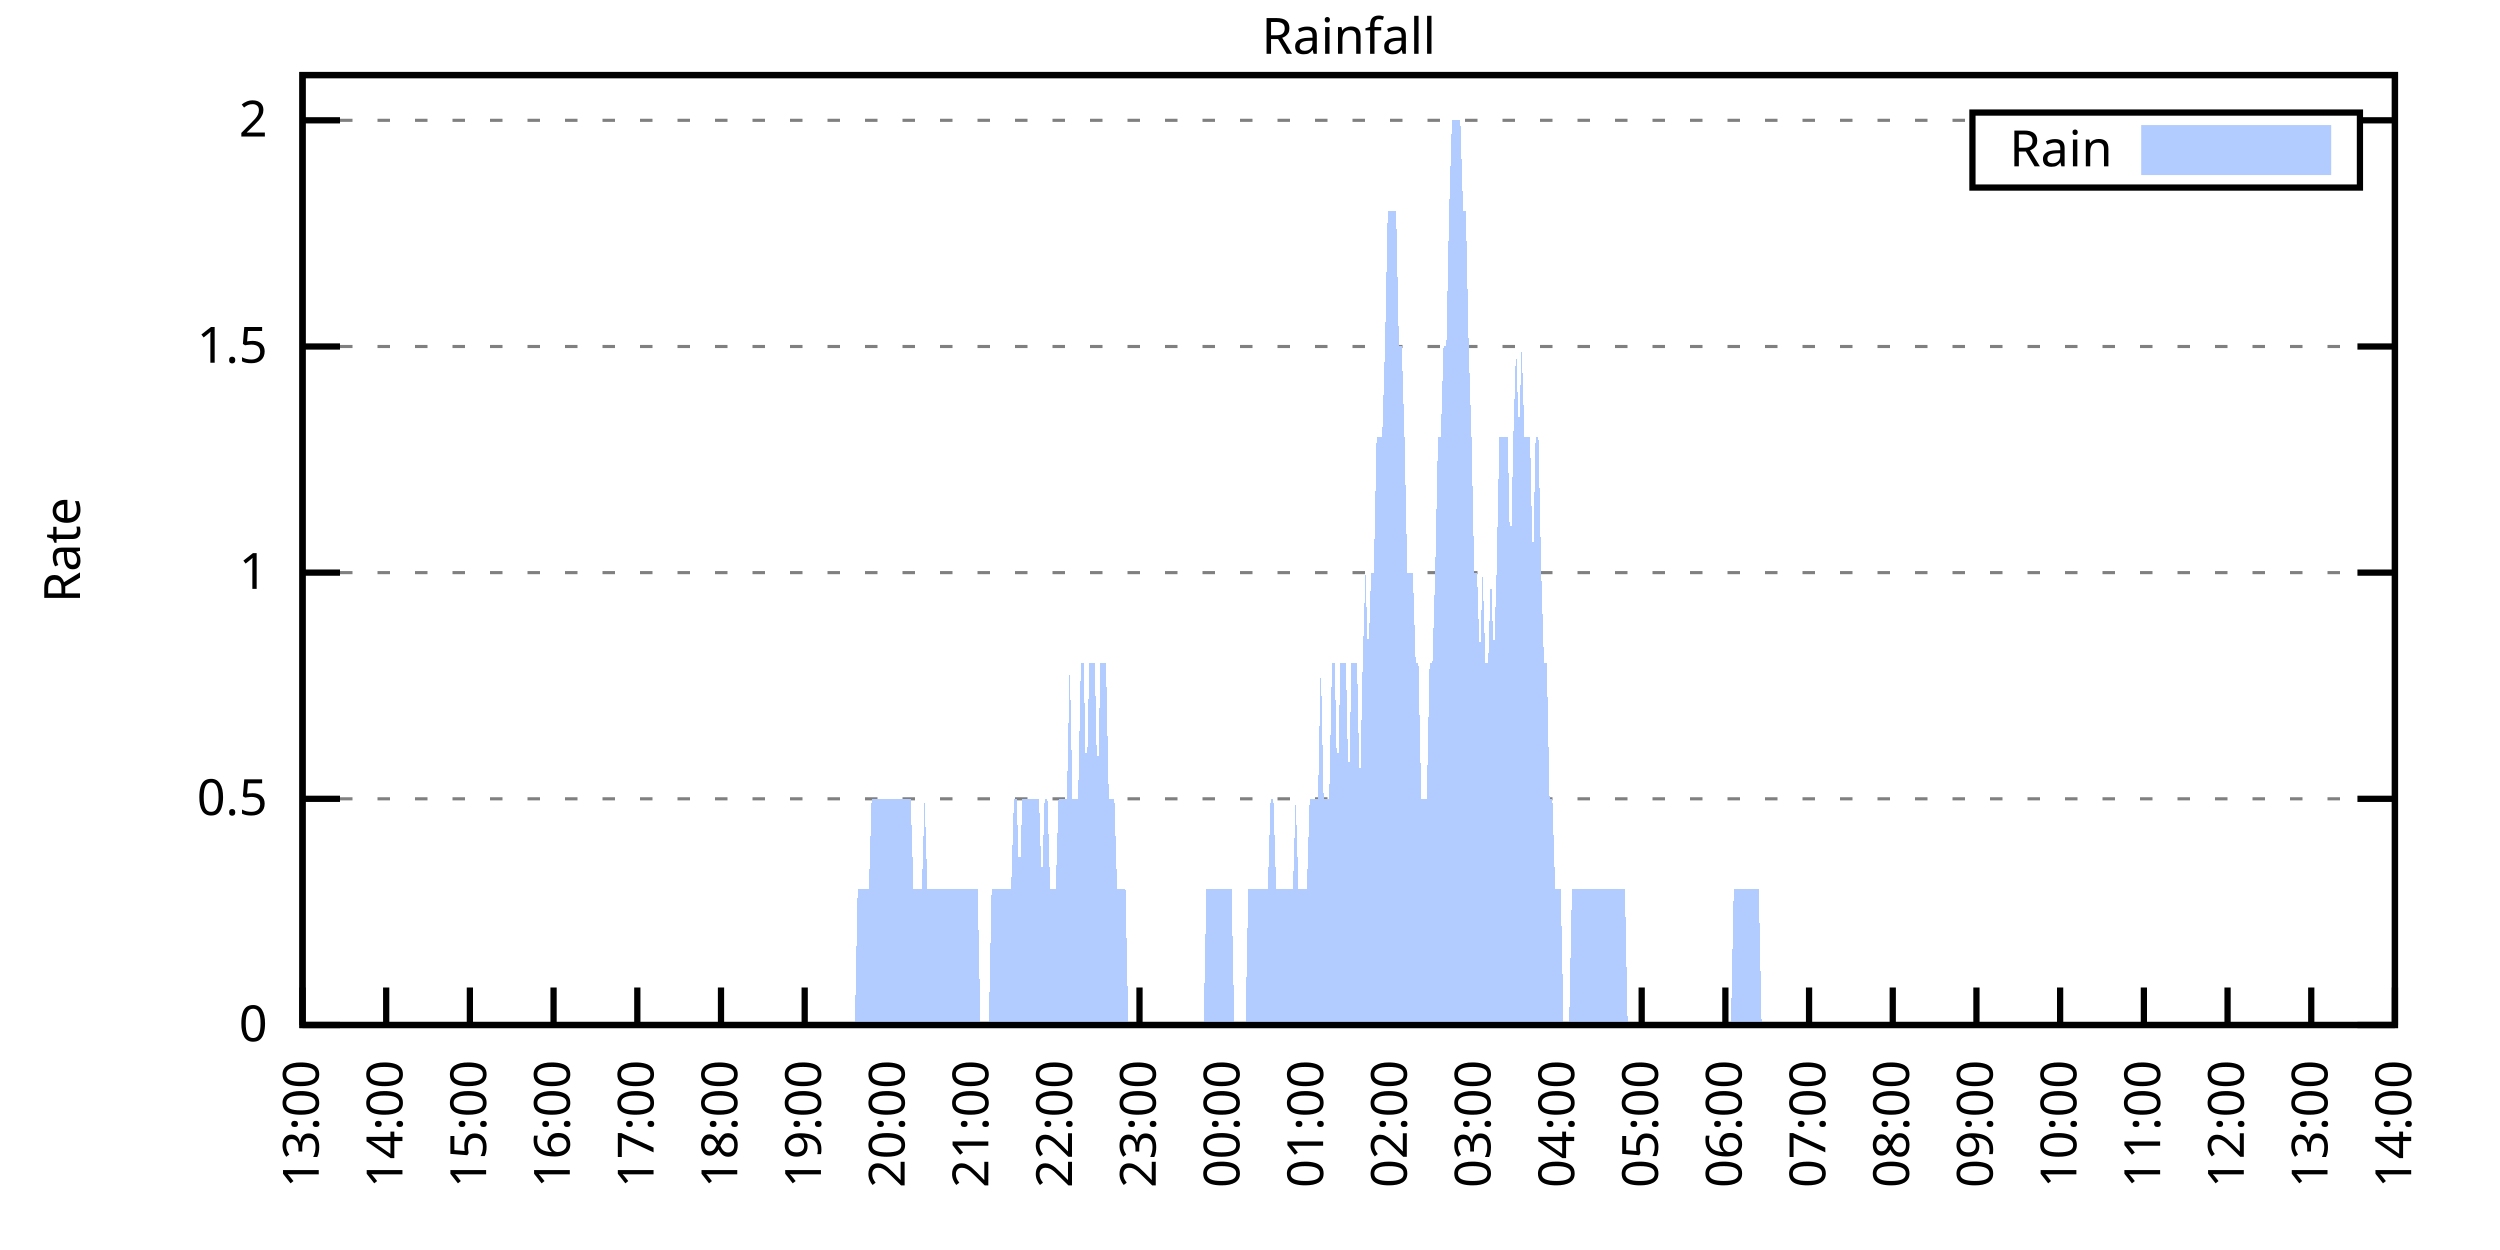
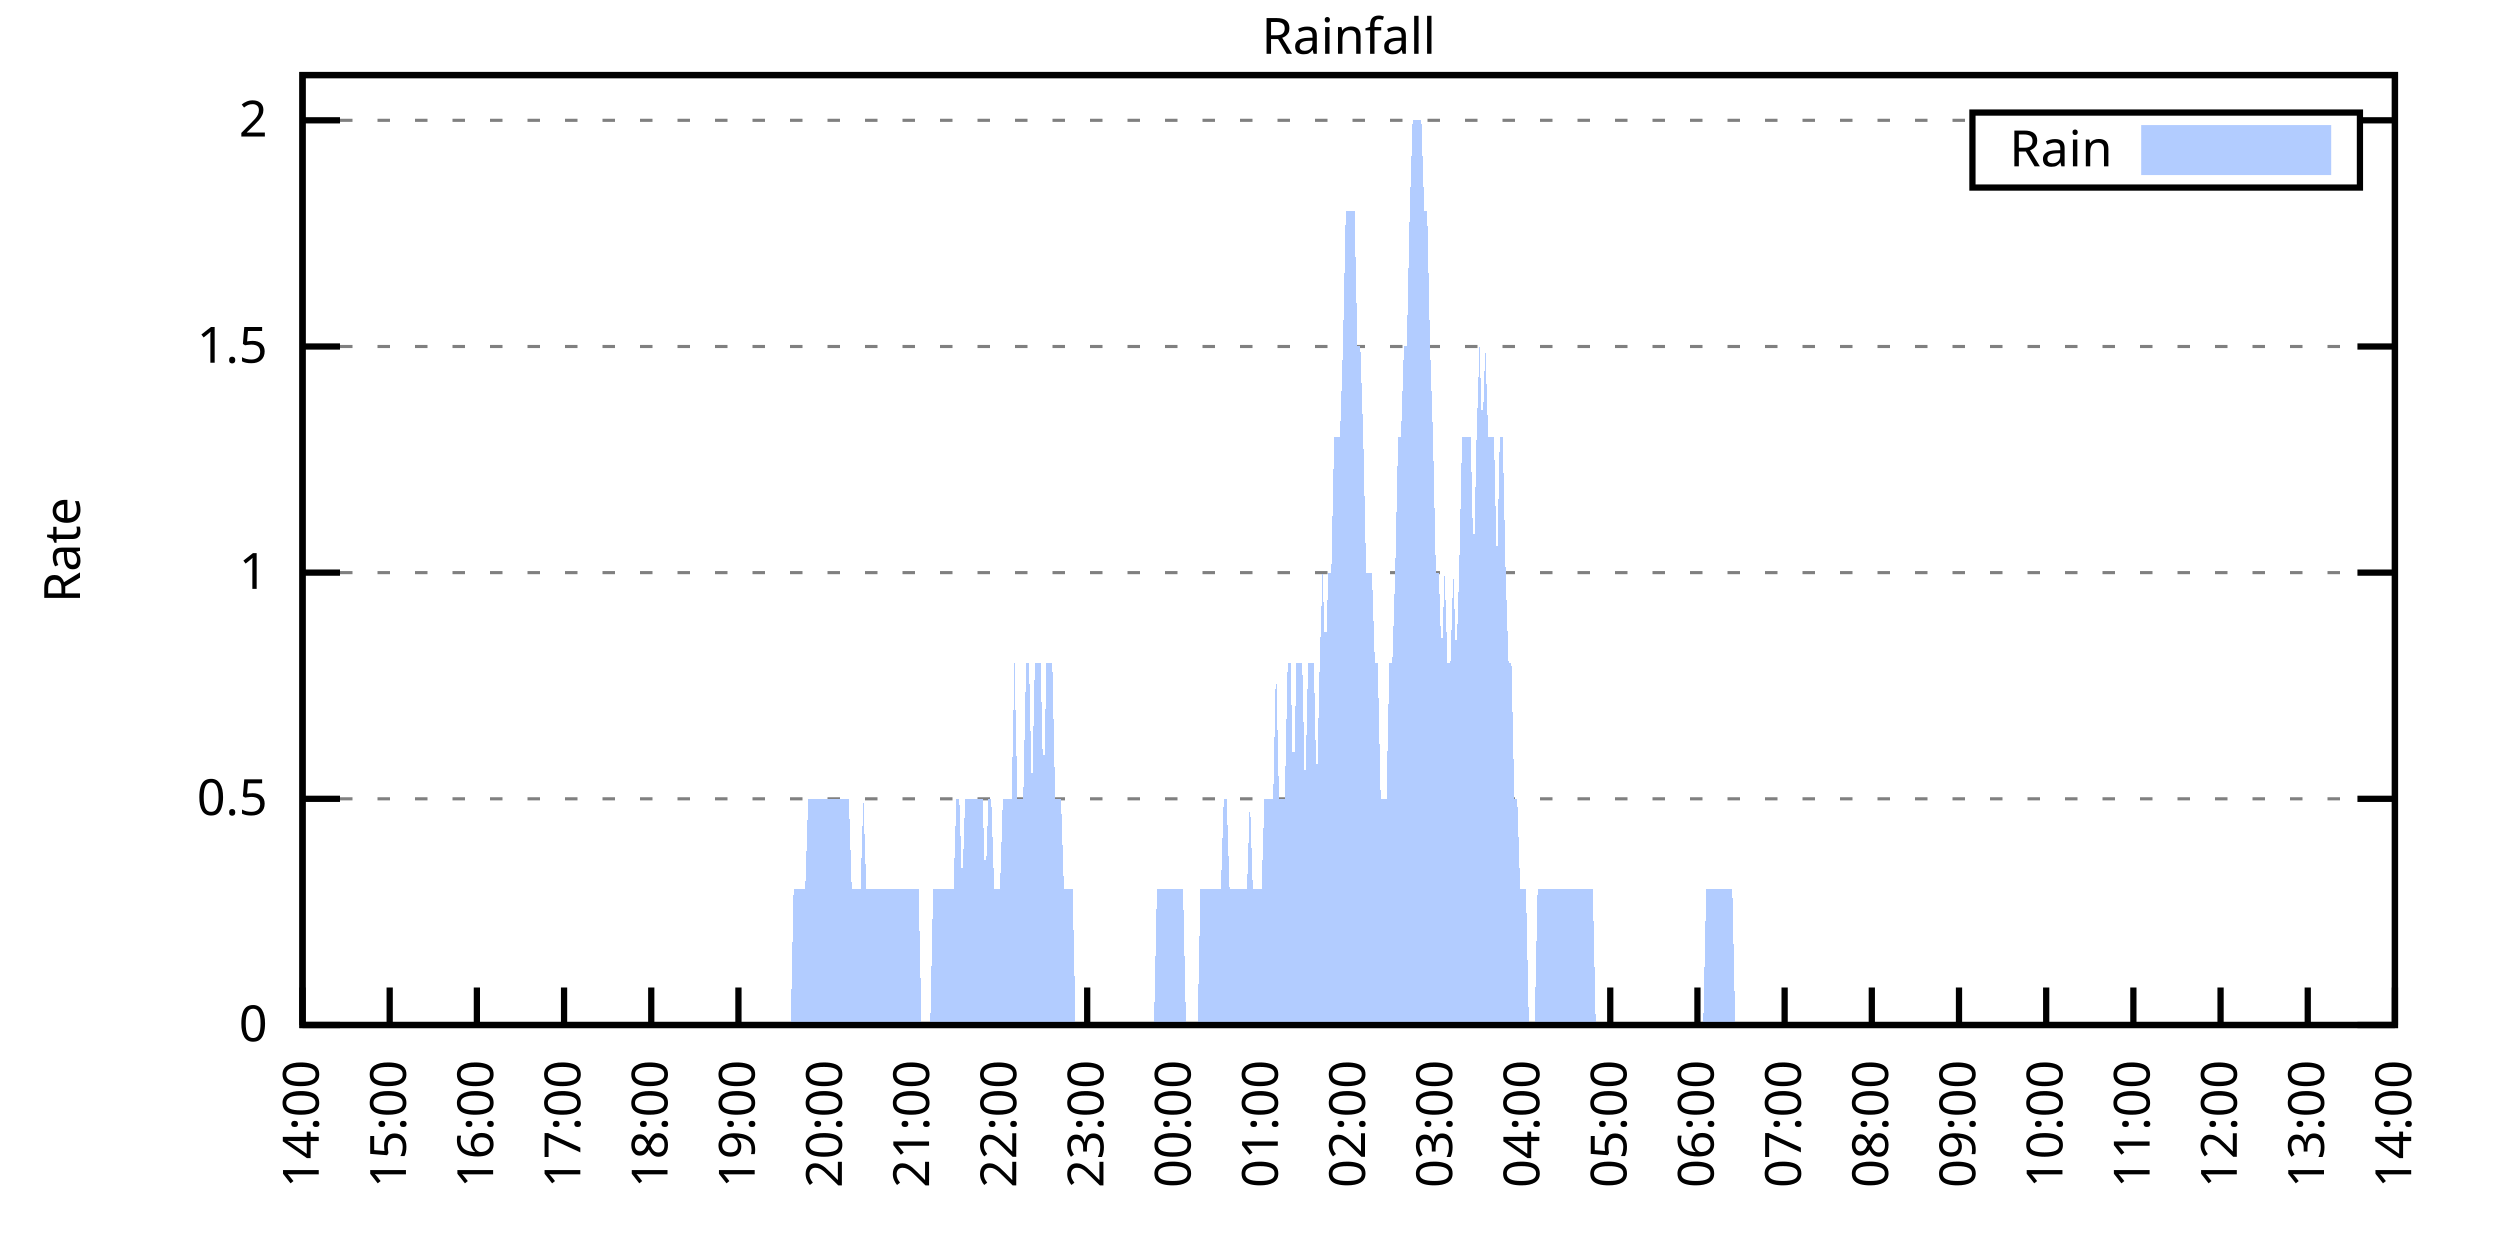
<svg xmlns="http://www.w3.org/2000/svg" xmlns:xlink="http://www.w3.org/1999/xlink" width="400" height="200" viewBox="0 0 400 200">
  <g id="gnuplot_canvas">
    <rect x="0" y="0" width="400" height="200" fill="none" />
    <defs>
      <circle id="gpDot" r="0.5" stroke-width="0.5" stroke="currentColor" />
      <path id="gpPt0" stroke-width="0.333" stroke="currentColor" d="M-1,0 h2 M0,-1 v2" />
      <path id="gpPt1" stroke-width="0.333" stroke="currentColor" d="M-1,-1 L1,1 M1,-1 L-1,1" />
      <path id="gpPt2" stroke-width="0.333" stroke="currentColor" d="M-1,0 L1,0 M0,-1 L0,1 M-1,-1 L1,1 M-1,1 L1,-1" />
      <rect id="gpPt3" stroke-width="0.333" stroke="currentColor" x="-1" y="-1" width="2" height="2" />
      <rect id="gpPt4" stroke-width="0.333" stroke="currentColor" fill="currentColor" x="-1" y="-1" width="2" height="2" />
      <circle id="gpPt5" stroke-width="0.333" stroke="currentColor" cx="0" cy="0" r="1" />
      <use xlink:href="#gpPt5" id="gpPt6" fill="currentColor" stroke="none" />
      <path id="gpPt7" stroke-width="0.333" stroke="currentColor" d="M0,-1.33 L-1.33,0.67 L1.33,0.67 z" />
      <use xlink:href="#gpPt7" id="gpPt8" fill="currentColor" stroke="none" />
      <use xlink:href="#gpPt7" id="gpPt9" stroke="currentColor" transform="rotate(180)" />
      <use xlink:href="#gpPt9" id="gpPt10" fill="currentColor" stroke="none" />
      <use xlink:href="#gpPt3" id="gpPt11" stroke="currentColor" transform="rotate(45)" />
      <use xlink:href="#gpPt11" id="gpPt12" fill="currentColor" stroke="none" />
      <path id="gpPt13" stroke-width="0.333" stroke="currentColor" d="M0,1.330 L1.265,0.411 L0.782,-1.067 L-0.782,-1.076 L-1.265,0.411 z" />
      <use xlink:href="#gpPt13" id="gpPt14" fill="currentColor" stroke="none" />
      <filter id="textbox" filterUnits="objectBoundingBox" x="0" y="0" height="1" width="1">
        <feFlood flood-color="white" flood-opacity="1" result="bgnd" />
        <feComposite in="SourceGraphic" in2="bgnd" operator="atop" />
      </filter>
      <filter id="greybox" filterUnits="objectBoundingBox" x="0" y="0" height="1" width="1">
        <feFlood flood-color="lightgrey" flood-opacity="1" result="grey" />
        <feComposite in="SourceGraphic" in2="grey" operator="atop" />
      </filter>
    </defs>
    <g fill="none" color="white" stroke="currentColor" stroke-width="1.00" stroke-linecap="butt" stroke-linejoin="miter">
</g>
    <g fill="none" color="black" stroke="currentColor" stroke-width="1.00" stroke-linecap="butt" stroke-linejoin="miter">
      <g stroke="none" shape-rendering="crispEdges">
        <polygon fill="rgb(255, 255, 255)" points="48.40,164.00 383.18,164.00 383.18,12.02 48.40,12.02 " />
      </g>
    </g>
    <g fill="none" color="black" stroke="currentColor" stroke-width="1.00" stroke-linecap="butt" stroke-linejoin="miter">
</g>
    <g fill="none" color="black" stroke="black" stroke-width="0.50" stroke-linecap="butt" stroke-linejoin="miter">
</g>
    <g fill="none" color="gray" stroke="currentColor" stroke-width="0.50" stroke-linecap="butt" stroke-linejoin="miter">
      <path stroke="gray" stroke-dasharray="2,4" class="gridline" d="M48.40,164.00 L383.19,164.00  " />
    </g>
    <g fill="none" color="gray" stroke="gray" stroke-width="1.00" stroke-linecap="butt" stroke-linejoin="miter">
</g>
    <g fill="none" color="black" stroke="currentColor" stroke-width="1.00" stroke-linecap="butt" stroke-linejoin="miter">
      <path stroke="black" d="M48.40,164.00 L54.40,164.00 M383.19,164.00 L377.19,164.00  " />
      <g transform="translate(42.80,166.60)" stroke="none" fill="black" font-family="Sans" font-size="8.00" text-anchor="end">
        <text>
          <tspan font-family="Sans"> 0</tspan>
        </text>
      </g>
    </g>
    <g fill="none" color="black" stroke="currentColor" stroke-width="1.00" stroke-linecap="butt" stroke-linejoin="miter">
</g>
    <g fill="none" color="black" stroke="black" stroke-width="0.50" stroke-linecap="butt" stroke-linejoin="miter">
</g>
    <g fill="none" color="gray" stroke="currentColor" stroke-width="0.50" stroke-linecap="butt" stroke-linejoin="miter">
      <path stroke="gray" stroke-dasharray="2,4" class="gridline" d="M48.40,127.81 L383.19,127.81  " />
    </g>
    <g fill="none" color="gray" stroke="gray" stroke-width="1.00" stroke-linecap="butt" stroke-linejoin="miter">
</g>
    <g fill="none" color="black" stroke="currentColor" stroke-width="1.00" stroke-linecap="butt" stroke-linejoin="miter">
      <path stroke="black" d="M48.40,127.81 L54.40,127.81 M383.19,127.81 L377.19,127.81  " />
      <g transform="translate(42.80,130.41)" stroke="none" fill="black" font-family="Sans" font-size="8.00" text-anchor="end">
        <text>
          <tspan font-family="Sans"> 0.5</tspan>
        </text>
      </g>
    </g>
    <g fill="none" color="black" stroke="currentColor" stroke-width="1.00" stroke-linecap="butt" stroke-linejoin="miter">
</g>
    <g fill="none" color="black" stroke="black" stroke-width="0.50" stroke-linecap="butt" stroke-linejoin="miter">
</g>
    <g fill="none" color="gray" stroke="currentColor" stroke-width="0.50" stroke-linecap="butt" stroke-linejoin="miter">
      <path stroke="gray" stroke-dasharray="2,4" class="gridline" d="M48.40,91.62 L383.19,91.62  " />
    </g>
    <g fill="none" color="gray" stroke="gray" stroke-width="1.00" stroke-linecap="butt" stroke-linejoin="miter">
</g>
    <g fill="none" color="black" stroke="currentColor" stroke-width="1.00" stroke-linecap="butt" stroke-linejoin="miter">
      <path stroke="black" d="M48.40,91.62 L54.40,91.62 M383.19,91.62 L377.19,91.62  " />
      <g transform="translate(42.80,94.22)" stroke="none" fill="black" font-family="Sans" font-size="8.00" text-anchor="end">
        <text>
          <tspan font-family="Sans"> 1</tspan>
        </text>
      </g>
    </g>
    <g fill="none" color="black" stroke="currentColor" stroke-width="1.00" stroke-linecap="butt" stroke-linejoin="miter">
</g>
    <g fill="none" color="black" stroke="black" stroke-width="0.50" stroke-linecap="butt" stroke-linejoin="miter">
</g>
    <g fill="none" color="gray" stroke="currentColor" stroke-width="0.50" stroke-linecap="butt" stroke-linejoin="miter">
      <path stroke="gray" stroke-dasharray="2,4" class="gridline" d="M48.40,55.44 L383.19,55.44  " />
    </g>
    <g fill="none" color="gray" stroke="gray" stroke-width="1.00" stroke-linecap="butt" stroke-linejoin="miter">
</g>
    <g fill="none" color="black" stroke="currentColor" stroke-width="1.00" stroke-linecap="butt" stroke-linejoin="miter">
      <path stroke="black" d="M48.40,55.44 L54.40,55.44 M383.19,55.44 L377.19,55.44  " />
      <g transform="translate(42.80,58.04)" stroke="none" fill="black" font-family="Sans" font-size="8.00" text-anchor="end">
        <text>
          <tspan font-family="Sans"> 1.5</tspan>
        </text>
      </g>
    </g>
    <g fill="none" color="black" stroke="currentColor" stroke-width="1.00" stroke-linecap="butt" stroke-linejoin="miter">
</g>
    <g fill="none" color="black" stroke="black" stroke-width="0.50" stroke-linecap="butt" stroke-linejoin="miter">
</g>
    <g fill="none" color="gray" stroke="currentColor" stroke-width="0.50" stroke-linecap="butt" stroke-linejoin="miter">
      <path stroke="gray" stroke-dasharray="2,4" class="gridline" d="M48.40,19.25 L315.59,19.25 M377.59,19.25 L383.19,19.25  " />
    </g>
    <g fill="none" color="gray" stroke="gray" stroke-width="1.00" stroke-linecap="butt" stroke-linejoin="miter">
</g>
    <g fill="none" color="black" stroke="currentColor" stroke-width="1.00" stroke-linecap="butt" stroke-linejoin="miter">
      <path stroke="black" d="M48.40,19.25 L54.40,19.25 M383.19,19.25 L377.19,19.25  " />
      <g transform="translate(42.80,21.85)" stroke="none" fill="black" font-family="Sans" font-size="8.00" text-anchor="end">
        <text>
          <tspan font-family="Sans"> 2</tspan>
        </text>
      </g>
    </g>
    <g fill="none" color="black" stroke="currentColor" stroke-width="1.00" stroke-linecap="butt" stroke-linejoin="miter">
      <path stroke="black" d="M48.40,164.00 L48.40,158.00  " />
      <g transform="translate(51.00,169.60) rotate(270.00)" stroke="none" fill="black" font-family="Sans" font-size="8.00" text-anchor="end">
        <text>
-           <tspan font-family="Sans">13:00</tspan>
-         </text>
-       </g>
-     </g>
-     <g fill="none" color="black" stroke="currentColor" stroke-width="1.00" stroke-linecap="butt" stroke-linejoin="miter">
-       <path stroke="black" d="M61.79,164.00 L61.79,158.00  " />
-       <g transform="translate(64.39,169.60) rotate(270.00)" stroke="none" fill="black" font-family="Sans" font-size="8.00" text-anchor="end">
-         <text>
          <tspan font-family="Sans">14:00</tspan>
        </text>
      </g>
    </g>
    <g fill="none" color="black" stroke="currentColor" stroke-width="1.00" stroke-linecap="butt" stroke-linejoin="miter">
-       <path stroke="black" d="M75.18,164.00 L75.18,158.00  " />
-       <g transform="translate(77.78,169.60) rotate(270.00)" stroke="none" fill="black" font-family="Sans" font-size="8.00" text-anchor="end">
+       <path stroke="black" d="M62.35,164.00 L62.35,158.00  " />
+       <g transform="translate(64.95,169.60) rotate(270.00)" stroke="none" fill="black" font-family="Sans" font-size="8.00" text-anchor="end">
        <text>
          <tspan font-family="Sans">15:00</tspan>
        </text>
      </g>
    </g>
    <g fill="none" color="black" stroke="currentColor" stroke-width="1.00" stroke-linecap="butt" stroke-linejoin="miter">
-       <path stroke="black" d="M88.57,164.00 L88.57,158.00  " />
-       <g transform="translate(91.17,169.60) rotate(270.00)" stroke="none" fill="black" font-family="Sans" font-size="8.00" text-anchor="end">
+       <path stroke="black" d="M76.30,164.00 L76.30,158.00  " />
+       <g transform="translate(78.90,169.60) rotate(270.00)" stroke="none" fill="black" font-family="Sans" font-size="8.00" text-anchor="end">
        <text>
          <tspan font-family="Sans">16:00</tspan>
        </text>
      </g>
    </g>
    <g fill="none" color="black" stroke="currentColor" stroke-width="1.00" stroke-linecap="butt" stroke-linejoin="miter">
-       <path stroke="black" d="M101.97,164.00 L101.97,158.00  " />
-       <g transform="translate(104.57,169.60) rotate(270.00)" stroke="none" fill="black" font-family="Sans" font-size="8.00" text-anchor="end">
+       <path stroke="black" d="M90.25,164.00 L90.25,158.00  " />
+       <g transform="translate(92.85,169.60) rotate(270.00)" stroke="none" fill="black" font-family="Sans" font-size="8.00" text-anchor="end">
        <text>
          <tspan font-family="Sans">17:00</tspan>
        </text>
      </g>
    </g>
    <g fill="none" color="black" stroke="currentColor" stroke-width="1.00" stroke-linecap="butt" stroke-linejoin="miter">
-       <path stroke="black" d="M115.36,164.00 L115.36,158.00  " />
-       <g transform="translate(117.96,169.60) rotate(270.00)" stroke="none" fill="black" font-family="Sans" font-size="8.00" text-anchor="end">
+       <path stroke="black" d="M104.20,164.00 L104.20,158.00  " />
+       <g transform="translate(106.80,169.60) rotate(270.00)" stroke="none" fill="black" font-family="Sans" font-size="8.00" text-anchor="end">
        <text>
          <tspan font-family="Sans">18:00</tspan>
        </text>
      </g>
    </g>
    <g fill="none" color="black" stroke="currentColor" stroke-width="1.00" stroke-linecap="butt" stroke-linejoin="miter">
-       <path stroke="black" d="M128.75,164.00 L128.75,158.00  " />
-       <g transform="translate(131.35,169.60) rotate(270.00)" stroke="none" fill="black" font-family="Sans" font-size="8.00" text-anchor="end">
+       <path stroke="black" d="M118.15,164.00 L118.15,158.00  " />
+       <g transform="translate(120.75,169.60) rotate(270.00)" stroke="none" fill="black" font-family="Sans" font-size="8.00" text-anchor="end">
        <text>
          <tspan font-family="Sans">19:00</tspan>
        </text>
      </g>
    </g>
    <g fill="none" color="black" stroke="currentColor" stroke-width="1.00" stroke-linecap="butt" stroke-linejoin="miter">
-       <path stroke="black" d="M142.14,164.00 L142.14,158.00  " />
-       <g transform="translate(144.74,169.60) rotate(270.00)" stroke="none" fill="black" font-family="Sans" font-size="8.00" text-anchor="end">
+       <path stroke="black" d="M132.10,164.00 L132.10,158.00  " />
+       <g transform="translate(134.70,169.60) rotate(270.00)" stroke="none" fill="black" font-family="Sans" font-size="8.00" text-anchor="end">
        <text>
          <tspan font-family="Sans">20:00</tspan>
        </text>
      </g>
    </g>
    <g fill="none" color="black" stroke="currentColor" stroke-width="1.00" stroke-linecap="butt" stroke-linejoin="miter">
-       <path stroke="black" d="M155.53,164.00 L155.53,158.00  " />
-       <g transform="translate(158.13,169.60) rotate(270.00)" stroke="none" fill="black" font-family="Sans" font-size="8.00" text-anchor="end">
+       <path stroke="black" d="M146.05,164.00 L146.05,158.00  " />
+       <g transform="translate(148.65,169.60) rotate(270.00)" stroke="none" fill="black" font-family="Sans" font-size="8.00" text-anchor="end">
        <text>
          <tspan font-family="Sans">21:00</tspan>
        </text>
      </g>
    </g>
    <g fill="none" color="black" stroke="currentColor" stroke-width="1.00" stroke-linecap="butt" stroke-linejoin="miter">
-       <path stroke="black" d="M168.92,164.00 L168.92,158.00  " />
-       <g transform="translate(171.52,169.60) rotate(270.00)" stroke="none" fill="black" font-family="Sans" font-size="8.00" text-anchor="end">
+       <path stroke="black" d="M160.00,164.00 L160.00,158.00  " />
+       <g transform="translate(162.60,169.60) rotate(270.00)" stroke="none" fill="black" font-family="Sans" font-size="8.00" text-anchor="end">
        <text>
          <tspan font-family="Sans">22:00</tspan>
        </text>
      </g>
    </g>
    <g fill="none" color="black" stroke="currentColor" stroke-width="1.00" stroke-linecap="butt" stroke-linejoin="miter">
-       <path stroke="black" d="M182.32,164.00 L182.32,158.00  " />
-       <g transform="translate(184.92,169.60) rotate(270.00)" stroke="none" fill="black" font-family="Sans" font-size="8.00" text-anchor="end">
+       <path stroke="black" d="M173.95,164.00 L173.95,158.00  " />
+       <g transform="translate(176.55,169.60) rotate(270.00)" stroke="none" fill="black" font-family="Sans" font-size="8.00" text-anchor="end">
        <text>
          <tspan font-family="Sans">23:00</tspan>
        </text>
      </g>
    </g>
    <g fill="none" color="black" stroke="currentColor" stroke-width="1.00" stroke-linecap="butt" stroke-linejoin="miter">
-       <path stroke="black" d="M195.71,164.00 L195.71,158.00  " />
-       <g transform="translate(198.31,169.60) rotate(270.00)" stroke="none" fill="black" font-family="Sans" font-size="8.00" text-anchor="end">
+       <path stroke="black" d="M187.90,164.00 L187.90,158.00  " />
+       <g transform="translate(190.50,169.60) rotate(270.00)" stroke="none" fill="black" font-family="Sans" font-size="8.00" text-anchor="end">
        <text>
          <tspan font-family="Sans">00:00</tspan>
        </text>
      </g>
    </g>
    <g fill="none" color="black" stroke="currentColor" stroke-width="1.00" stroke-linecap="butt" stroke-linejoin="miter">
-       <path stroke="black" d="M209.10,164.00 L209.10,158.00  " />
-       <g transform="translate(211.70,169.60) rotate(270.00)" stroke="none" fill="black" font-family="Sans" font-size="8.00" text-anchor="end">
+       <path stroke="black" d="M201.85,164.00 L201.85,158.00  " />
+       <g transform="translate(204.45,169.60) rotate(270.00)" stroke="none" fill="black" font-family="Sans" font-size="8.00" text-anchor="end">
        <text>
          <tspan font-family="Sans">01:00</tspan>
        </text>
      </g>
    </g>
    <g fill="none" color="black" stroke="currentColor" stroke-width="1.00" stroke-linecap="butt" stroke-linejoin="miter">
-       <path stroke="black" d="M222.49,164.00 L222.49,158.00  " />
-       <g transform="translate(225.09,169.60) rotate(270.00)" stroke="none" fill="black" font-family="Sans" font-size="8.00" text-anchor="end">
+       <path stroke="black" d="M215.80,164.00 L215.80,158.00  " />
+       <g transform="translate(218.40,169.60) rotate(270.00)" stroke="none" fill="black" font-family="Sans" font-size="8.00" text-anchor="end">
        <text>
          <tspan font-family="Sans">02:00</tspan>
        </text>
      </g>
    </g>
    <g fill="none" color="black" stroke="currentColor" stroke-width="1.00" stroke-linecap="butt" stroke-linejoin="miter">
-       <path stroke="black" d="M235.88,164.00 L235.88,158.00  " />
-       <g transform="translate(238.48,169.60) rotate(270.00)" stroke="none" fill="black" font-family="Sans" font-size="8.00" text-anchor="end">
+       <path stroke="black" d="M229.74,164.00 L229.74,158.00  " />
+       <g transform="translate(232.34,169.60) rotate(270.00)" stroke="none" fill="black" font-family="Sans" font-size="8.00" text-anchor="end">
        <text>
          <tspan font-family="Sans">03:00</tspan>
        </text>
      </g>
    </g>
    <g fill="none" color="black" stroke="currentColor" stroke-width="1.00" stroke-linecap="butt" stroke-linejoin="miter">
-       <path stroke="black" d="M249.27,164.00 L249.27,158.00  " />
-       <g transform="translate(251.87,169.60) rotate(270.00)" stroke="none" fill="black" font-family="Sans" font-size="8.00" text-anchor="end">
+       <path stroke="black" d="M243.69,164.00 L243.69,158.00  " />
+       <g transform="translate(246.29,169.60) rotate(270.00)" stroke="none" fill="black" font-family="Sans" font-size="8.00" text-anchor="end">
        <text>
          <tspan font-family="Sans">04:00</tspan>
        </text>
      </g>
    </g>
    <g fill="none" color="black" stroke="currentColor" stroke-width="1.00" stroke-linecap="butt" stroke-linejoin="miter">
-       <path stroke="black" d="M262.67,164.00 L262.67,158.00  " />
-       <g transform="translate(265.27,169.60) rotate(270.00)" stroke="none" fill="black" font-family="Sans" font-size="8.00" text-anchor="end">
+       <path stroke="black" d="M257.64,164.00 L257.64,158.00  " />
+       <g transform="translate(260.24,169.60) rotate(270.00)" stroke="none" fill="black" font-family="Sans" font-size="8.00" text-anchor="end">
        <text>
          <tspan font-family="Sans">05:00</tspan>
        </text>
      </g>
    </g>
    <g fill="none" color="black" stroke="currentColor" stroke-width="1.00" stroke-linecap="butt" stroke-linejoin="miter">
-       <path stroke="black" d="M276.06,164.00 L276.06,158.00  " />
-       <g transform="translate(278.66,169.60) rotate(270.00)" stroke="none" fill="black" font-family="Sans" font-size="8.00" text-anchor="end">
+       <path stroke="black" d="M271.59,164.00 L271.59,158.00  " />
+       <g transform="translate(274.19,169.60) rotate(270.00)" stroke="none" fill="black" font-family="Sans" font-size="8.00" text-anchor="end">
        <text>
          <tspan font-family="Sans">06:00</tspan>
        </text>
      </g>
    </g>
    <g fill="none" color="black" stroke="currentColor" stroke-width="1.00" stroke-linecap="butt" stroke-linejoin="miter">
-       <path stroke="black" d="M289.45,164.00 L289.45,158.00  " />
-       <g transform="translate(292.05,169.60) rotate(270.00)" stroke="none" fill="black" font-family="Sans" font-size="8.00" text-anchor="end">
+       <path stroke="black" d="M285.54,164.00 L285.54,158.00  " />
+       <g transform="translate(288.14,169.60) rotate(270.00)" stroke="none" fill="black" font-family="Sans" font-size="8.00" text-anchor="end">
        <text>
          <tspan font-family="Sans">07:00</tspan>
        </text>
      </g>
    </g>
    <g fill="none" color="black" stroke="currentColor" stroke-width="1.00" stroke-linecap="butt" stroke-linejoin="miter">
-       <path stroke="black" d="M302.84,164.00 L302.84,158.00  " />
-       <g transform="translate(305.44,169.60) rotate(270.00)" stroke="none" fill="black" font-family="Sans" font-size="8.00" text-anchor="end">
+       <path stroke="black" d="M299.49,164.00 L299.49,158.00  " />
+       <g transform="translate(302.09,169.60) rotate(270.00)" stroke="none" fill="black" font-family="Sans" font-size="8.00" text-anchor="end">
        <text>
          <tspan font-family="Sans">08:00</tspan>
        </text>
      </g>
    </g>
    <g fill="none" color="black" stroke="currentColor" stroke-width="1.00" stroke-linecap="butt" stroke-linejoin="miter">
-       <path stroke="black" d="M316.23,164.00 L316.23,158.00  " />
-       <g transform="translate(318.83,169.60) rotate(270.00)" stroke="none" fill="black" font-family="Sans" font-size="8.00" text-anchor="end">
+       <path stroke="black" d="M313.44,164.00 L313.44,158.00  " />
+       <g transform="translate(316.04,169.60) rotate(270.00)" stroke="none" fill="black" font-family="Sans" font-size="8.00" text-anchor="end">
        <text>
          <tspan font-family="Sans">09:00</tspan>
        </text>
      </g>
    </g>
    <g fill="none" color="black" stroke="currentColor" stroke-width="1.00" stroke-linecap="butt" stroke-linejoin="miter">
-       <path stroke="black" d="M329.62,164.00 L329.62,158.00  " />
-       <g transform="translate(332.22,169.60) rotate(270.00)" stroke="none" fill="black" font-family="Sans" font-size="8.00" text-anchor="end">
+       <path stroke="black" d="M327.39,164.00 L327.39,158.00  " />
+       <g transform="translate(329.99,169.60) rotate(270.00)" stroke="none" fill="black" font-family="Sans" font-size="8.00" text-anchor="end">
        <text>
          <tspan font-family="Sans">10:00</tspan>
        </text>
      </g>
    </g>
    <g fill="none" color="black" stroke="currentColor" stroke-width="1.00" stroke-linecap="butt" stroke-linejoin="miter">
-       <path stroke="black" d="M343.02,164.00 L343.02,158.00  " />
-       <g transform="translate(345.62,169.60) rotate(270.00)" stroke="none" fill="black" font-family="Sans" font-size="8.00" text-anchor="end">
+       <path stroke="black" d="M341.34,164.00 L341.34,158.00  " />
+       <g transform="translate(343.94,169.60) rotate(270.00)" stroke="none" fill="black" font-family="Sans" font-size="8.00" text-anchor="end">
        <text>
          <tspan font-family="Sans">11:00</tspan>
        </text>
      </g>
    </g>
    <g fill="none" color="black" stroke="currentColor" stroke-width="1.00" stroke-linecap="butt" stroke-linejoin="miter">
-       <path stroke="black" d="M356.41,164.00 L356.41,158.00  " />
-       <g transform="translate(359.01,169.60) rotate(270.00)" stroke="none" fill="black" font-family="Sans" font-size="8.00" text-anchor="end">
+       <path stroke="black" d="M355.29,164.00 L355.29,158.00  " />
+       <g transform="translate(357.89,169.60) rotate(270.00)" stroke="none" fill="black" font-family="Sans" font-size="8.00" text-anchor="end">
        <text>
          <tspan font-family="Sans">12:00</tspan>
        </text>
      </g>
    </g>
    <g fill="none" color="black" stroke="currentColor" stroke-width="1.00" stroke-linecap="butt" stroke-linejoin="miter">
-       <path stroke="black" d="M369.80,164.00 L369.80,158.00  " />
-       <g transform="translate(372.40,169.60) rotate(270.00)" stroke="none" fill="black" font-family="Sans" font-size="8.00" text-anchor="end">
+       <path stroke="black" d="M369.24,164.00 L369.24,158.00  " />
+       <g transform="translate(371.84,169.60) rotate(270.00)" stroke="none" fill="black" font-family="Sans" font-size="8.00" text-anchor="end">
        <text>
          <tspan font-family="Sans">13:00</tspan>
        </text>
      </g>
    </g>
    <g fill="none" color="black" stroke="currentColor" stroke-width="1.00" stroke-linecap="butt" stroke-linejoin="miter">
      <path stroke="black" d="M383.19,164.00 L383.19,158.00  " />
      <g transform="translate(385.79,169.60) rotate(270.00)" stroke="none" fill="black" font-family="Sans" font-size="8.00" text-anchor="end">
        <text>
          <tspan font-family="Sans">14:00</tspan>
        </text>
      </g>
    </g>
    <g fill="none" color="black" stroke="currentColor" stroke-width="1.00" stroke-linecap="butt" stroke-linejoin="miter">
</g>
    <g fill="none" color="black" stroke="currentColor" stroke-width="1.00" stroke-linecap="butt" stroke-linejoin="miter">
      <path stroke="black" d="M48.40,12.01 L48.40,164.00 L383.19,164.00 L383.19,12.01 L48.40,12.01 Z  " />
    </g>
    <g fill="none" color="black" stroke="currentColor" stroke-width="1.00" stroke-linecap="butt" stroke-linejoin="miter">
</g>
    <g fill="none" color="black" stroke="currentColor" stroke-width="1.00" stroke-linecap="butt" stroke-linejoin="miter">
      <path stroke="black" d="M315.59,30.01 L315.59,18.01 L377.59,18.01 L377.59,30.01 L315.59,30.01 Z  " />
    </g>
    <g id="Rainfall_plot_1">
      <g fill="none" color="white" stroke="black" stroke-width="2.00" stroke-linecap="butt" stroke-linejoin="miter">
</g>
      <g fill="none" color="black" stroke="currentColor" stroke-width="2.00" stroke-linecap="butt" stroke-linejoin="miter">
        <g transform="translate(337.99,26.61)" stroke="none" fill="black" font-family="Sans" font-size="8.00" text-anchor="end">
          <text>
            <tspan font-family="Sans">Rain</tspan>
          </text>
        </g>
      </g>
      <g fill="none" color="black" stroke="currentColor" stroke-width="2.00" stroke-linecap="butt" stroke-linejoin="miter">
        <g stroke="none" shape-rendering="crispEdges">
          <polygon fill="rgb(178, 204, 255)" points="343.59,27.01 371.99,27.01 371.99,21.01 343.59,21.01 " />
        </g>
        <path stroke="rgb(178, 204, 255)" d="M343.59,27.01 L371.99,27.01 L371.99,21.01 L343.59,21.01 L343.59,27.01 Z  " />
      </g>
      <g fill="none" color="black" stroke="currentColor" stroke-width="2.00" stroke-linecap="butt" stroke-linejoin="miter">
        <g stroke="none" shape-rendering="crispEdges">
-           <polygon fill="rgb(178, 204, 255)" points="58.67,164.00 59.11,164.00 59.56,164.00 60.01,164.00 60.45,164.00 60.90,164.00 61.35,164.00 61.79,164.00 62.24,164.00 62.68,164.00 63.13,164.00 63.58,164.00 64.02,164.00 64.47,164.00 64.92,164.00 65.36,164.00 65.81,164.00 66.26,164.00 66.70,164.00 67.15,164.00 67.59,164.00 68.04,164.00 68.49,164.00 68.93,164.00 69.38,164.00 69.83,164.00 70.27,164.00 70.72,164.00 71.17,164.00 71.61,164.00 72.06,164.00 72.50,164.00 72.95,164.00 73.40,164.00 73.84,164.00 74.29,164.00 74.74,164.00 75.18,164.00 75.63,164.00 76.08,164.00 76.52,164.00 76.97,164.00 77.42,164.00 77.86,164.00 78.31,164.00 78.75,164.00 79.20,164.00 79.65,164.00 80.09,164.00 80.54,164.00 80.99,164.00 81.43,164.00 81.88,164.00 82.33,164.00 82.77,164.00 83.22,164.00 83.66,164.00 84.11,164.00 84.56,164.00 85.00,164.00 85.45,164.00 85.90,164.00 86.34,164.00 86.79,164.00 87.24,164.00 87.68,164.00 88.13,164.00 88.57,164.00 89.02,164.00 89.47,164.00 89.91,164.00 90.36,164.00 90.81,164.00 91.25,164.00 91.70,164.00 92.15,164.00 92.59,164.00 93.04,164.00 93.49,164.00 93.93,164.00 94.38,164.00 94.82,164.00 95.27,164.00 95.72,164.00 96.16,164.00 96.61,164.00 97.06,164.00 97.50,164.00 97.95,164.00 98.40,164.00 98.84,164.00 99.29,164.00 99.73,164.00 100.18,164.00 100.63,164.00 101.07,164.00 101.52,164.00 101.97,164.00 102.41,164.00 102.86,164.00 103.31,164.00 103.75,164.00 104.20,164.00 104.64,164.00 105.09,164.00 105.54,164.00 105.98,164.00 106.43,164.00 106.88,164.00 107.32,164.00 107.77,164.00 108.22,164.00 108.66,164.00 109.11,164.00 109.55,164.00 110.00,164.00 110.45,164.00 110.89,164.00 111.34,164.00 111.79,164.00 112.23,164.00 112.68,164.00 113.13,164.00 113.57,164.00 114.02,164.00 114.47,164.00 114.91,164.00 115.36,164.00 115.80,164.00 116.25,164.00 116.70,164.00 117.14,164.00 117.59,164.00 118.04,164.00 118.48,164.00 118.93,164.00 119.38,164.00 119.82,164.00 120.27,164.00 120.71,164.00 121.16,164.00 121.61,164.00 122.05,164.00 122.50,164.00 122.95,164.00 123.39,164.00 123.84,164.00 124.29,164.00 124.73,164.00 125.18,164.00 125.62,164.00 126.07,164.00 126.52,164.00 126.96,164.00 127.41,164.00 127.86,164.00 128.30,164.00 128.75,164.00 129.20,164.00 129.64,164.00 130.09,164.00 130.54,164.00 130.98,164.00 131.43,164.00 131.87,164.00 132.32,164.00 132.77,164.00 133.21,164.00 133.66,164.00 134.11,164.00 134.55,164.00 135.00,164.00 135.45,164.00 135.89,164.00 136.34,164.00 136.78,164.00 137.23,142.29 137.68,142.29 138.12,142.29 138.57,142.29 139.02,142.29 139.46,127.81 139.91,127.81 140.36,127.81 140.80,127.81 141.25,127.81 141.69,127.81 142.14,127.81 142.59,127.81 143.03,127.81 143.48,127.81 143.93,127.81 144.37,127.81 144.82,127.81 145.27,127.81 145.71,127.81 146.16,142.29 146.61,142.29 147.05,142.29 147.50,142.29 147.94,127.81 148.39,142.29 148.84,142.29 149.28,142.29 149.73,142.29 150.18,142.29 150.62,142.29 151.07,142.29 151.52,142.29 151.96,142.29 152.41,142.29 152.85,142.29 153.30,142.29 153.75,142.29 154.19,142.29 154.64,142.29 155.09,142.29 155.53,142.29 155.98,142.29 156.43,142.29 156.87,164.00 157.32,164.00 157.76,164.00 158.21,164.00 158.66,142.29 159.10,142.29 159.55,142.29 160.00,142.29 160.44,142.29 160.89,142.29 161.34,142.29 161.78,142.29 162.23,127.81 162.67,127.81 163.12,142.29 163.57,127.81 164.01,127.81 164.46,127.81 164.91,127.81 165.35,127.81 165.80,127.81 166.25,127.81 166.69,142.29 167.14,127.81 167.59,127.81 168.03,142.29 168.48,142.29 168.92,142.29 169.37,127.81 169.82,127.81 170.26,127.81 170.71,127.81 171.16,106.10 171.60,127.81 172.05,127.81 172.50,127.81 172.94,106.10 173.39,106.10 173.83,127.81 174.28,106.10 174.73,106.10 175.17,106.10 175.62,127.81 176.07,106.10 176.51,106.10 176.96,106.10 177.41,127.81 177.85,127.81 178.30,127.81 178.74,142.29 179.19,142.29 179.64,142.29 180.08,142.29 180.53,164.00 180.98,164.00 181.42,164.00 181.87,164.00 182.32,164.00 182.76,164.00 183.21,164.00 183.66,164.00 184.10,164.00 184.55,164.00 184.99,164.00 185.44,164.00 185.89,164.00 186.33,164.00 186.78,164.00 187.23,164.00 187.67,164.00 188.12,164.00 188.57,164.00 189.01,164.00 189.46,164.00 189.90,164.00 190.35,164.00 190.80,164.00 191.24,164.00 191.69,164.00 192.14,164.00 192.58,164.00 193.03,142.29 193.48,142.29 193.92,142.29 194.37,142.29 194.81,142.29 195.26,142.29 195.71,142.29 196.15,142.29 196.60,142.29 197.05,142.29 197.49,164.00 197.94,164.00 198.39,164.00 198.83,164.00 199.28,164.00 199.73,142.29 200.17,142.29 200.62,142.29 201.06,142.29 201.51,142.29 201.96,142.29 202.40,142.29 202.85,142.29 203.30,127.81 203.74,127.81 204.19,142.29 204.64,142.29 205.08,142.29 205.53,142.29 205.97,142.29 206.42,142.29 206.87,142.29 207.31,127.81 207.76,142.29 208.21,142.29 208.65,142.29 209.10,142.29 209.55,127.81 209.99,127.81 210.44,127.81 210.88,127.81 211.33,106.10 211.78,127.81 212.22,127.81 212.67,127.81 213.12,106.10 213.56,106.10 214.01,127.81 214.46,106.10 214.90,106.10 215.35,106.10 215.80,127.81 216.24,106.10 216.69,106.10 217.13,106.10 217.58,127.81 218.03,106.10 218.47,91.62 218.92,106.10 219.37,91.62 219.81,91.62 220.26,69.91 220.71,69.91 221.15,69.91 221.60,55.44 222.04,33.72 222.49,33.72 222.94,33.72 223.38,33.72 223.83,55.44 224.28,55.44 224.72,69.91 225.17,91.62 225.62,91.62 226.06,91.62 226.51,106.10 226.95,106.10 227.40,127.81 227.85,127.81 228.29,127.81 228.74,106.10 229.19,106.10 229.63,91.62 230.08,69.91 230.53,69.91 230.97,55.44 231.42,55.44 231.86,33.72 232.31,19.25 232.76,19.25 233.20,19.25 233.65,19.25 234.10,33.72 234.54,33.72 234.99,55.44 235.44,69.91 235.88,91.62 236.33,91.62 236.78,106.10 237.22,91.62 237.67,106.10 238.11,106.10 238.56,91.62 239.01,106.10 239.45,91.62 239.90,69.91 240.35,69.91 240.79,69.91 241.24,69.91 241.69,91.62 242.13,69.91 242.58,55.44 243.02,69.91 243.47,55.44 243.92,69.91 244.36,69.91 244.81,69.91 245.26,91.62 245.70,69.91 246.15,69.91 246.60,91.62 247.04,106.10 247.49,106.10 247.93,127.81 248.38,127.81 248.83,142.29 249.27,142.29 249.72,142.29 250.17,164.00 250.61,164.00 251.06,164.00 251.51,142.29 251.95,142.29 252.40,142.29 252.85,142.29 253.29,142.29 253.74,142.29 254.18,142.29 254.63,142.29 255.08,142.29 255.52,142.29 255.97,142.29 256.42,142.29 256.86,142.29 257.31,142.29 257.76,142.29 258.20,142.29 258.65,142.29 259.09,142.29 259.54,142.29 259.99,142.29 260.43,164.00 260.88,164.00 261.33,164.00 261.77,164.00 262.22,164.00 262.67,164.00 263.11,164.00 263.56,164.00 264.00,164.00 264.45,164.00 264.90,164.00 265.34,164.00 265.79,164.00 266.24,164.00 266.68,164.00 267.13,164.00 267.58,164.00 268.02,164.00 268.47,164.00 268.92,164.00 269.36,164.00 269.81,164.00 270.25,164.00 270.70,164.00 271.15,164.00 271.59,164.00 272.04,164.00 272.49,164.00 272.93,164.00 273.38,164.00 273.83,164.00 274.27,164.00 274.72,164.00 275.16,164.00 275.61,164.00 276.06,164.00 276.50,164.00 276.95,164.00 277.40,142.29 277.84,142.29 278.29,142.29 278.74,142.29 279.18,142.29 279.63,142.29 280.07,142.29 280.52,142.29 280.97,142.29 281.41,142.29 281.86,164.00 282.31,164.00 282.75,164.00 283.20,164.00 283.65,164.00 284.09,164.00 284.54,164.00 284.98,164.00 285.43,164.00 285.88,164.00 286.32,164.00 286.77,164.00 287.22,164.00 287.66,164.00 288.11,164.00 288.56,164.00 289.00,164.00 289.45,164.00 289.90,164.00 290.34,164.00 290.79,164.00 291.23,164.00 291.68,164.00 292.13,164.00 292.57,164.00 293.02,164.00 293.47,164.00 293.91,164.00 294.36,164.00 294.81,164.00 295.25,164.00 295.70,164.00 296.14,164.00 296.59,164.00 297.04,164.00 297.48,164.00 297.93,164.00 298.38,164.00 298.82,164.00 299.27,164.00 299.72,164.00 300.16,164.00 300.61,164.00 301.05,164.00 301.50,164.00 301.95,164.00 302.39,164.00 302.84,164.00 303.29,164.00 303.73,164.00 304.18,164.00 304.63,164.00 305.07,164.00 305.52,164.00 305.97,164.00 306.41,164.00 306.86,164.00 307.30,164.00 307.75,164.00 308.20,164.00 308.64,164.00 309.09,164.00 309.54,164.00 309.98,164.00 310.43,164.00 310.88,164.00 311.32,164.00 311.77,164.00 312.21,164.00 312.66,164.00 313.11,164.00 313.55,164.00 314.00,164.00 314.45,164.00 314.89,164.00 315.34,164.00 315.79,164.00 316.23,164.00 316.68,164.00 317.12,164.00 317.57,164.00 318.02,164.00 318.46,164.00 318.91,164.00 319.36,164.00 319.80,164.00 320.25,164.00 320.70,164.00 321.14,164.00 321.59,164.00 322.04,164.00 322.48,164.00 322.93,164.00 323.37,164.00 323.82,164.00 324.27,164.00 324.71,164.00 325.16,164.00 325.61,164.00 326.05,164.00 326.50,164.00 326.95,164.00 327.39,164.00 327.84,164.00 328.28,164.00 328.73,164.00 329.18,164.00 329.62,164.00 330.07,164.00 330.52,164.00 330.96,164.00 331.41,164.00 331.86,164.00 332.30,164.00 332.75,164.00 333.19,164.00 333.64,164.00 334.09,164.00 334.53,164.00 334.98,164.00 335.43,164.00 335.87,164.00 336.32,164.00 336.77,164.00 337.21,164.00 337.66,164.00 338.10,164.00 338.55,164.00 339.00,164.00 339.44,164.00 339.89,164.00 340.34,164.00 340.78,164.00 341.23,164.00 341.68,164.00 342.12,164.00 342.57,164.00 343.02,164.00 343.46,164.00 343.91,164.00 344.35,164.00 344.80,164.00 345.25,164.00 345.69,164.00 346.14,164.00 346.59,164.00 347.03,164.00 347.48,164.00 347.93,164.00 348.37,164.00 348.82,164.00 349.26,164.00 349.71,164.00 350.16,164.00 350.60,164.00 351.05,164.00 351.50,164.00 351.94,164.00 352.39,164.00 352.84,164.00 353.28,164.00 353.73,164.00 354.17,164.00 354.62,164.00 355.07,164.00 355.51,164.00 355.96,164.00 356.41,164.00 356.85,164.00 357.30,164.00 357.75,164.00 358.19,164.00 358.64,164.00 359.09,164.00 359.53,164.00 359.98,164.00 360.42,164.00 360.87,164.00 361.32,164.00 361.76,164.00 362.21,164.00 362.66,164.00 363.10,164.00 363.55,164.00 364.00,164.00 364.44,164.00 364.89,164.00 365.33,164.00 365.78,164.00 366.23,164.00 366.67,164.00 367.12,164.00 367.57,164.00 368.01,164.00 368.46,164.00 368.91,164.00 369.35,164.00 369.80,164.00 370.24,164.00 370.69,164.00 371.14,164.00 371.58,164.00 372.03,164.00 372.48,164.00 372.92,164.00 373.37,164.00 373.82,164.00 374.26,164.00 374.71,164.00 375.16,164.00 375.60,164.00 376.05,164.00 376.49,164.00 376.94,164.00 377.39,164.00 377.83,164.00 378.28,164.00 378.73,164.00 379.17,164.00 379.62,164.00 379.62,164.00 58.67,164.00 " />
+           <polygon fill="rgb(178, 204, 255)" points="48.86,164.00 49.33,164.00 49.79,164.00 50.26,164.00 50.72,164.00 51.19,164.00 51.65,164.00 52.12,164.00 52.58,164.00 53.05,164.00 53.51,164.00 53.98,164.00 54.44,164.00 54.91,164.00 55.37,164.00 55.84,164.00 56.30,164.00 56.77,164.00 57.23,164.00 57.70,164.00 58.16,164.00 58.63,164.00 59.09,164.00 59.56,164.00 60.02,164.00 60.49,164.00 60.95,164.00 61.42,164.00 61.88,164.00 62.35,164.00 62.81,164.00 63.28,164.00 63.74,164.00 64.21,164.00 64.67,164.00 65.14,164.00 65.60,164.00 66.07,164.00 66.53,164.00 67.00,164.00 67.46,164.00 67.93,164.00 68.39,164.00 68.86,164.00 69.32,164.00 69.79,164.00 70.25,164.00 70.72,164.00 71.18,164.00 71.65,164.00 72.11,164.00 72.58,164.00 73.04,164.00 73.51,164.00 73.97,164.00 74.44,164.00 74.90,164.00 75.37,164.00 75.83,164.00 76.30,164.00 76.76,164.00 77.23,164.00 77.69,164.00 78.16,164.00 78.62,164.00 79.09,164.00 79.55,164.00 80.02,164.00 80.48,164.00 80.95,164.00 81.41,164.00 81.88,164.00 82.34,164.00 82.81,164.00 83.27,164.00 83.74,164.00 84.20,164.00 84.67,164.00 85.13,164.00 85.60,164.00 86.06,164.00 86.53,164.00 86.99,164.00 87.46,164.00 87.92,164.00 88.39,164.00 88.85,164.00 89.32,164.00 89.78,164.00 90.25,164.00 90.71,164.00 91.18,164.00 91.64,164.00 92.11,164.00 92.57,164.00 93.04,164.00 93.50,164.00 93.97,164.00 94.43,164.00 94.90,164.00 95.36,164.00 95.83,164.00 96.29,164.00 96.76,164.00 97.22,164.00 97.69,164.00 98.15,164.00 98.62,164.00 99.08,164.00 99.55,164.00 100.01,164.00 100.48,164.00 100.94,164.00 101.41,164.00 101.87,164.00 102.34,164.00 102.80,164.00 103.27,164.00 103.73,164.00 104.20,164.00 104.66,164.00 105.13,164.00 105.59,164.00 106.06,164.00 106.52,164.00 106.99,164.00 107.45,164.00 107.92,164.00 108.38,164.00 108.85,164.00 109.31,164.00 109.78,164.00 110.24,164.00 110.71,164.00 111.17,164.00 111.64,164.00 112.10,164.00 112.57,164.00 113.03,164.00 113.50,164.00 113.96,164.00 114.43,164.00 114.89,164.00 115.36,164.00 115.82,164.00 116.29,164.00 116.75,164.00 117.22,164.00 117.68,164.00 118.15,164.00 118.61,164.00 119.08,164.00 119.54,164.00 120.01,164.00 120.47,164.00 120.94,164.00 121.40,164.00 121.87,164.00 122.33,164.00 122.80,164.00 123.26,164.00 123.73,164.00 124.19,164.00 124.66,164.00 125.12,164.00 125.59,164.00 126.05,164.00 126.52,164.00 126.98,142.29 127.45,142.29 127.91,142.29 128.38,142.29 128.84,142.29 129.31,127.81 129.77,127.81 130.24,127.81 130.70,127.81 131.17,127.81 131.63,127.81 132.10,127.81 132.56,127.81 133.03,127.81 133.49,127.81 133.96,127.81 134.42,127.81 134.89,127.81 135.35,127.81 135.82,127.81 136.28,142.29 136.75,142.29 137.21,142.29 137.68,142.29 138.14,127.81 138.61,142.29 139.07,142.29 139.54,142.29 140.00,142.29 140.47,142.29 140.93,142.29 141.40,142.29 141.86,142.29 142.33,142.29 142.79,142.29 143.26,142.29 143.72,142.29 144.19,142.29 144.65,142.29 145.12,142.29 145.58,142.29 146.05,142.29 146.51,142.29 146.98,142.29 147.44,164.00 147.91,164.00 148.37,164.00 148.84,164.00 149.30,142.29 149.77,142.29 150.23,142.29 150.70,142.29 151.16,142.29 151.63,142.29 152.09,142.29 152.56,142.29 153.02,127.81 153.49,127.81 153.95,142.29 154.42,127.81 154.88,127.81 155.35,127.81 155.81,127.81 156.28,127.81 156.74,127.81 157.21,127.81 157.67,142.29 158.14,127.81 158.60,127.81 159.07,142.29 159.53,142.29 160.00,142.29 160.46,127.81 160.93,127.81 161.39,127.81 161.86,127.81 162.32,106.10 162.79,127.81 163.25,127.81 163.72,127.81 164.18,106.10 164.65,106.10 165.11,127.81 165.58,106.10 166.04,106.10 166.51,106.10 166.97,127.81 167.44,106.10 167.90,106.10 168.37,106.10 168.83,127.81 169.30,127.81 169.76,127.81 170.23,142.29 170.69,142.29 171.16,142.29 171.62,142.29 172.09,164.00 172.55,164.00 173.02,164.00 173.48,164.00 173.95,164.00 174.41,164.00 174.88,164.00 175.34,164.00 175.81,164.00 176.27,164.00 176.74,164.00 177.20,164.00 177.67,164.00 178.13,164.00 178.60,164.00 179.06,164.00 179.53,164.00 179.99,164.00 180.46,164.00 180.92,164.00 181.39,164.00 181.85,164.00 182.32,164.00 182.78,164.00 183.25,164.00 183.71,164.00 184.18,164.00 184.64,164.00 185.11,142.29 185.57,142.29 186.04,142.29 186.50,142.29 186.97,142.29 187.43,142.29 187.90,142.29 188.36,142.29 188.83,142.29 189.29,142.29 189.76,164.00 190.22,164.00 190.69,164.00 191.15,164.00 191.62,164.00 192.08,142.29 192.55,142.29 193.01,142.29 193.48,142.29 193.94,142.29 194.41,142.29 194.87,142.29 195.34,142.29 195.80,127.81 196.27,127.81 196.73,142.29 197.20,142.29 197.66,142.29 198.13,142.29 198.59,142.29 199.06,142.29 199.52,142.29 199.99,127.81 200.45,142.29 200.92,142.29 201.38,142.29 201.85,142.29 202.31,127.81 202.78,127.81 203.24,127.81 203.71,127.81 204.17,106.10 204.64,127.81 205.10,127.81 205.57,127.81 206.03,106.10 206.50,106.10 206.96,127.81 207.43,106.10 207.89,106.10 208.36,106.10 208.82,127.81 209.29,106.10 209.75,106.10 210.22,106.10 210.68,127.81 211.15,106.10 211.61,91.62 212.08,106.10 212.54,91.62 213.01,91.62 213.47,69.91 213.94,69.91 214.40,69.91 214.87,55.44 215.33,33.72 215.80,33.72 216.26,33.72 216.72,33.72 217.19,55.44 217.65,55.44 218.12,69.91 218.58,91.62 219.05,91.62 219.51,91.62 219.98,106.10 220.44,106.10 220.91,127.81 221.37,127.81 221.84,127.81 222.30,106.10 222.77,106.10 223.23,91.62 223.70,69.91 224.16,69.91 224.63,55.44 225.09,55.44 225.56,33.72 226.02,19.25 226.49,19.25 226.95,19.25 227.42,19.25 227.88,33.72 228.35,33.72 228.81,55.44 229.28,69.91 229.74,91.62 230.21,91.62 230.67,106.10 231.14,91.62 231.60,106.10 232.07,106.10 232.53,91.62 233.00,106.10 233.46,91.62 233.93,69.91 234.39,69.91 234.86,69.91 235.32,69.91 235.79,91.62 236.25,69.91 236.72,55.44 237.18,69.91 237.65,55.44 238.11,69.91 238.58,69.91 239.04,69.91 239.51,91.62 239.97,69.91 240.44,69.91 240.90,91.62 241.37,106.10 241.83,106.10 242.30,127.81 242.76,127.81 243.23,142.29 243.69,142.29 244.16,142.29 244.62,164.00 245.09,164.00 245.55,164.00 246.02,142.29 246.48,142.29 246.95,142.29 247.41,142.29 247.88,142.29 248.34,142.29 248.81,142.29 249.27,142.29 249.74,142.29 250.20,142.29 250.67,142.29 251.13,142.29 251.60,142.29 252.06,142.29 252.53,142.29 252.99,142.29 253.46,142.29 253.92,142.29 254.39,142.29 254.85,142.29 255.32,164.00 255.78,164.00 256.25,164.00 256.71,164.00 257.18,164.00 257.64,164.00 258.11,164.00 258.57,164.00 259.04,164.00 259.50,164.00 259.97,164.00 260.43,164.00 260.90,164.00 261.36,164.00 261.83,164.00 262.29,164.00 262.76,164.00 263.22,164.00 263.69,164.00 264.15,164.00 264.62,164.00 265.08,164.00 265.55,164.00 266.01,164.00 266.48,164.00 266.94,164.00 267.41,164.00 267.87,164.00 268.34,164.00 268.80,164.00 269.27,164.00 269.73,164.00 270.20,164.00 270.66,164.00 271.13,164.00 271.59,164.00 272.06,164.00 272.52,164.00 272.99,142.29 273.45,142.29 273.92,142.29 274.38,142.29 274.85,142.29 275.31,142.29 275.78,142.29 276.24,142.29 276.71,142.29 277.17,142.29 277.64,164.00 278.10,164.00 278.57,164.00 279.03,164.00 279.50,164.00 279.96,164.00 280.43,164.00 280.89,164.00 281.36,164.00 281.82,164.00 282.29,164.00 282.75,164.00 283.22,164.00 283.68,164.00 284.15,164.00 284.61,164.00 285.08,164.00 285.54,164.00 286.01,164.00 286.47,164.00 286.94,164.00 287.40,164.00 287.87,164.00 288.33,164.00 288.80,164.00 289.26,164.00 289.73,164.00 290.19,164.00 290.66,164.00 291.12,164.00 291.59,164.00 292.05,164.00 292.52,164.00 292.98,164.00 293.45,164.00 293.91,164.00 294.38,164.00 294.84,164.00 295.31,164.00 295.77,164.00 296.24,164.00 296.70,164.00 297.17,164.00 297.63,164.00 298.10,164.00 298.56,164.00 299.03,164.00 299.49,164.00 299.96,164.00 300.42,164.00 300.89,164.00 301.35,164.00 301.82,164.00 302.28,164.00 302.75,164.00 303.21,164.00 303.68,164.00 304.14,164.00 304.61,164.00 305.07,164.00 305.54,164.00 306.00,164.00 306.47,164.00 306.93,164.00 307.40,164.00 307.86,164.00 308.33,164.00 308.79,164.00 309.26,164.00 309.72,164.00 310.19,164.00 310.65,164.00 311.12,164.00 311.58,164.00 312.05,164.00 312.51,164.00 312.98,164.00 313.44,164.00 313.91,164.00 314.37,164.00 314.84,164.00 315.30,164.00 315.77,164.00 316.23,164.00 316.70,164.00 317.16,164.00 317.63,164.00 318.09,164.00 318.56,164.00 319.02,164.00 319.49,164.00 319.95,164.00 320.42,164.00 320.88,164.00 321.35,164.00 321.81,164.00 322.28,164.00 322.74,164.00 323.21,164.00 323.67,164.00 324.14,164.00 324.60,164.00 325.07,164.00 325.53,164.00 326.00,164.00 326.46,164.00 326.93,164.00 327.39,164.00 327.86,164.00 328.32,164.00 328.79,164.00 329.25,164.00 329.72,164.00 330.18,164.00 330.65,164.00 331.11,164.00 331.58,164.00 332.04,164.00 332.51,164.00 332.97,164.00 333.44,164.00 333.90,164.00 334.37,164.00 334.83,164.00 335.30,164.00 335.76,164.00 336.23,164.00 336.69,164.00 337.16,164.00 337.62,164.00 338.09,164.00 338.55,164.00 339.02,164.00 339.48,164.00 339.95,164.00 340.41,164.00 340.88,164.00 341.34,164.00 341.81,164.00 342.27,164.00 342.74,164.00 343.20,164.00 343.67,164.00 344.13,164.00 344.60,164.00 345.06,164.00 345.53,164.00 345.99,164.00 346.46,164.00 346.92,164.00 347.39,164.00 347.85,164.00 348.32,164.00 348.78,164.00 349.25,164.00 349.71,164.00 350.18,164.00 350.64,164.00 351.11,164.00 351.57,164.00 352.04,164.00 352.50,164.00 352.97,164.00 353.43,164.00 353.90,164.00 354.36,164.00 354.83,164.00 355.29,164.00 355.76,164.00 356.22,164.00 356.69,164.00 357.15,164.00 357.62,164.00 358.08,164.00 358.55,164.00 359.01,164.00 359.48,164.00 359.94,164.00 360.41,164.00 360.87,164.00 361.34,164.00 361.80,164.00 362.27,164.00 362.73,164.00 363.20,164.00 363.66,164.00 364.13,164.00 364.59,164.00 365.06,164.00 365.52,164.00 365.99,164.00 366.45,164.00 366.92,164.00 367.38,164.00 367.85,164.00 368.31,164.00 368.78,164.00 369.24,164.00 369.71,164.00 370.17,164.00 370.64,164.00 371.10,164.00 371.57,164.00 372.03,164.00 372.50,164.00 372.96,164.00 373.43,164.00 373.89,164.00 374.36,164.00 374.82,164.00 375.29,164.00 375.75,164.00 376.22,164.00 376.68,164.00 377.15,164.00 377.61,164.00 378.08,164.00 378.54,164.00 379.01,164.00 379.47,164.00 379.94,164.00 380.40,164.00 380.87,164.00 381.33,164.00 381.80,164.00 382.26,164.00 382.73,164.00 383.19,164.00 383.19,164.00 48.86,164.00 " />
        </g>
      </g>
    </g>
    <g fill="none" color="black" stroke="currentColor" stroke-width="2.00" stroke-linecap="butt" stroke-linejoin="miter">
</g>
    <g fill="none" color="black" stroke="black" stroke-width="1.00" stroke-linecap="butt" stroke-linejoin="miter">
</g>
    <g fill="none" color="black" stroke="currentColor" stroke-width="1.00" stroke-linecap="butt" stroke-linejoin="miter">
      <path stroke="black" d="M48.40,12.01 L48.40,164.00 L383.19,164.00 L383.19,12.01 L48.40,12.01 Z  " />
      <g transform="translate(12.80,88.01) rotate(270.00)" stroke="none" fill="black" font-family="Sans" font-size="8.00" text-anchor="middle">
        <text>
          <tspan font-family="Sans">Rate</tspan>
        </text>
      </g>
    </g>
    <g fill="none" color="black" stroke="currentColor" stroke-width="1.00" stroke-linecap="butt" stroke-linejoin="miter">
</g>
    <g fill="none" color="black" stroke="currentColor" stroke-width="1.00" stroke-linecap="butt" stroke-linejoin="miter">
      <g transform="translate(215.79,8.61)" stroke="none" fill="black" font-family="Sans" font-size="8.00" text-anchor="middle">
        <text>
          <tspan font-family="Sans">Rainfall</tspan>
        </text>
      </g>
    </g>
    <g fill="none" color="black" stroke="currentColor" stroke-width="1.00" stroke-linecap="butt" stroke-linejoin="miter">
</g>
  </g>
</svg>
